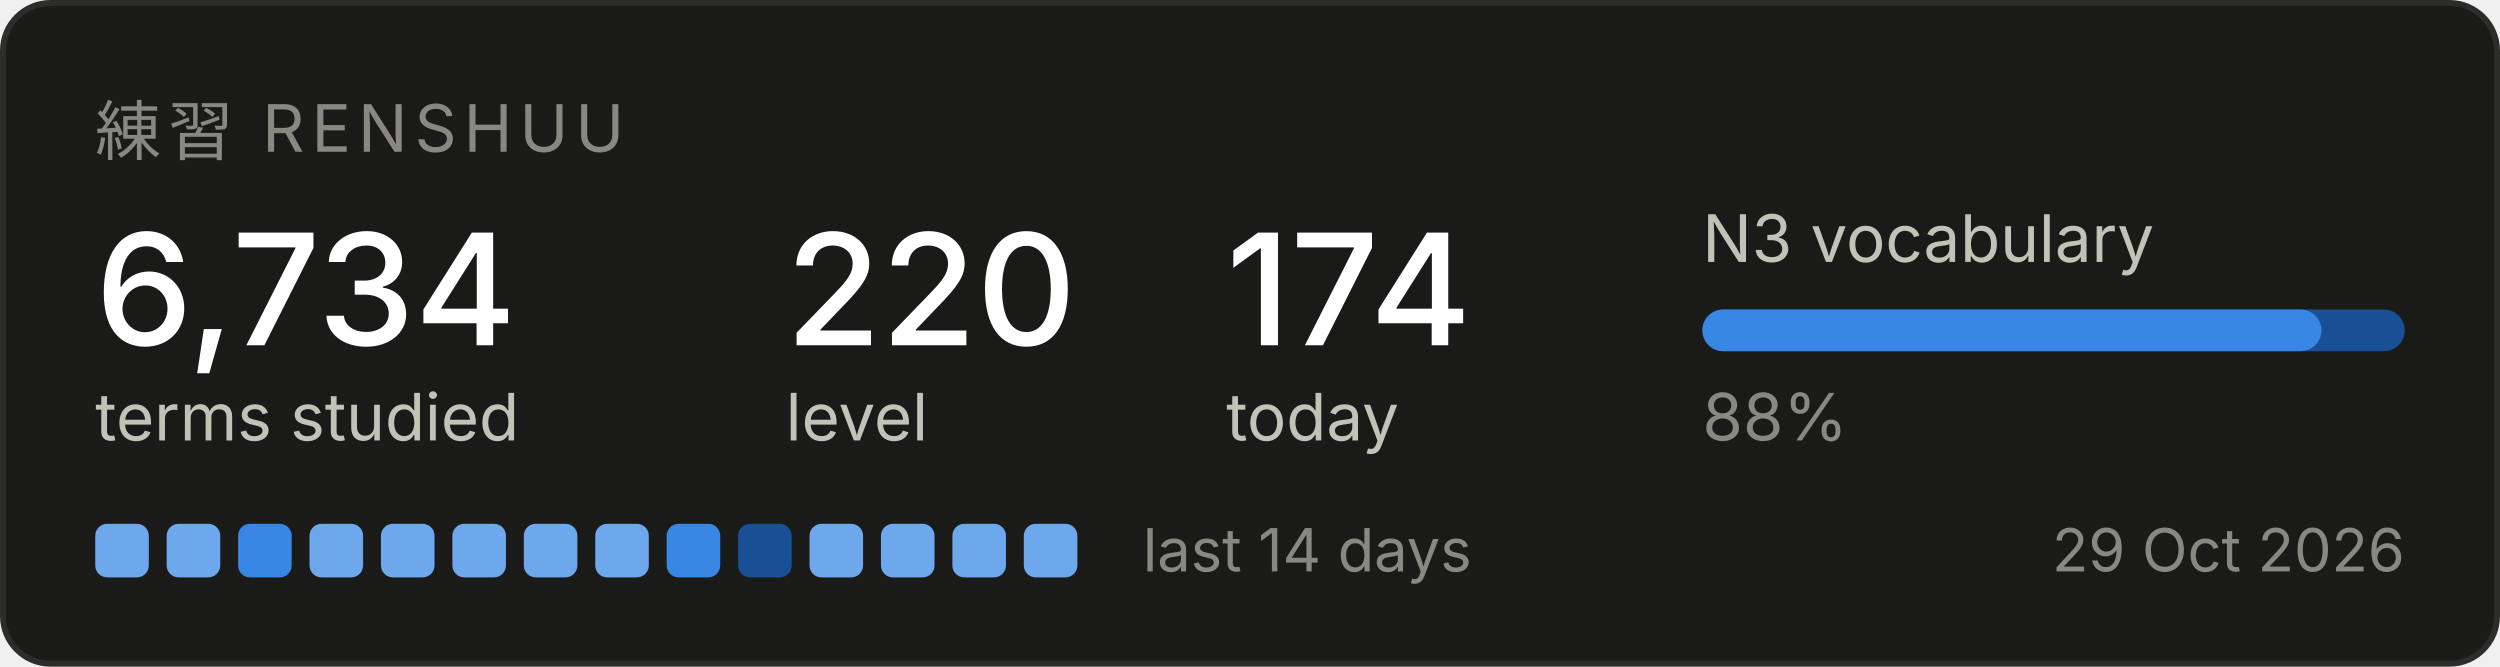
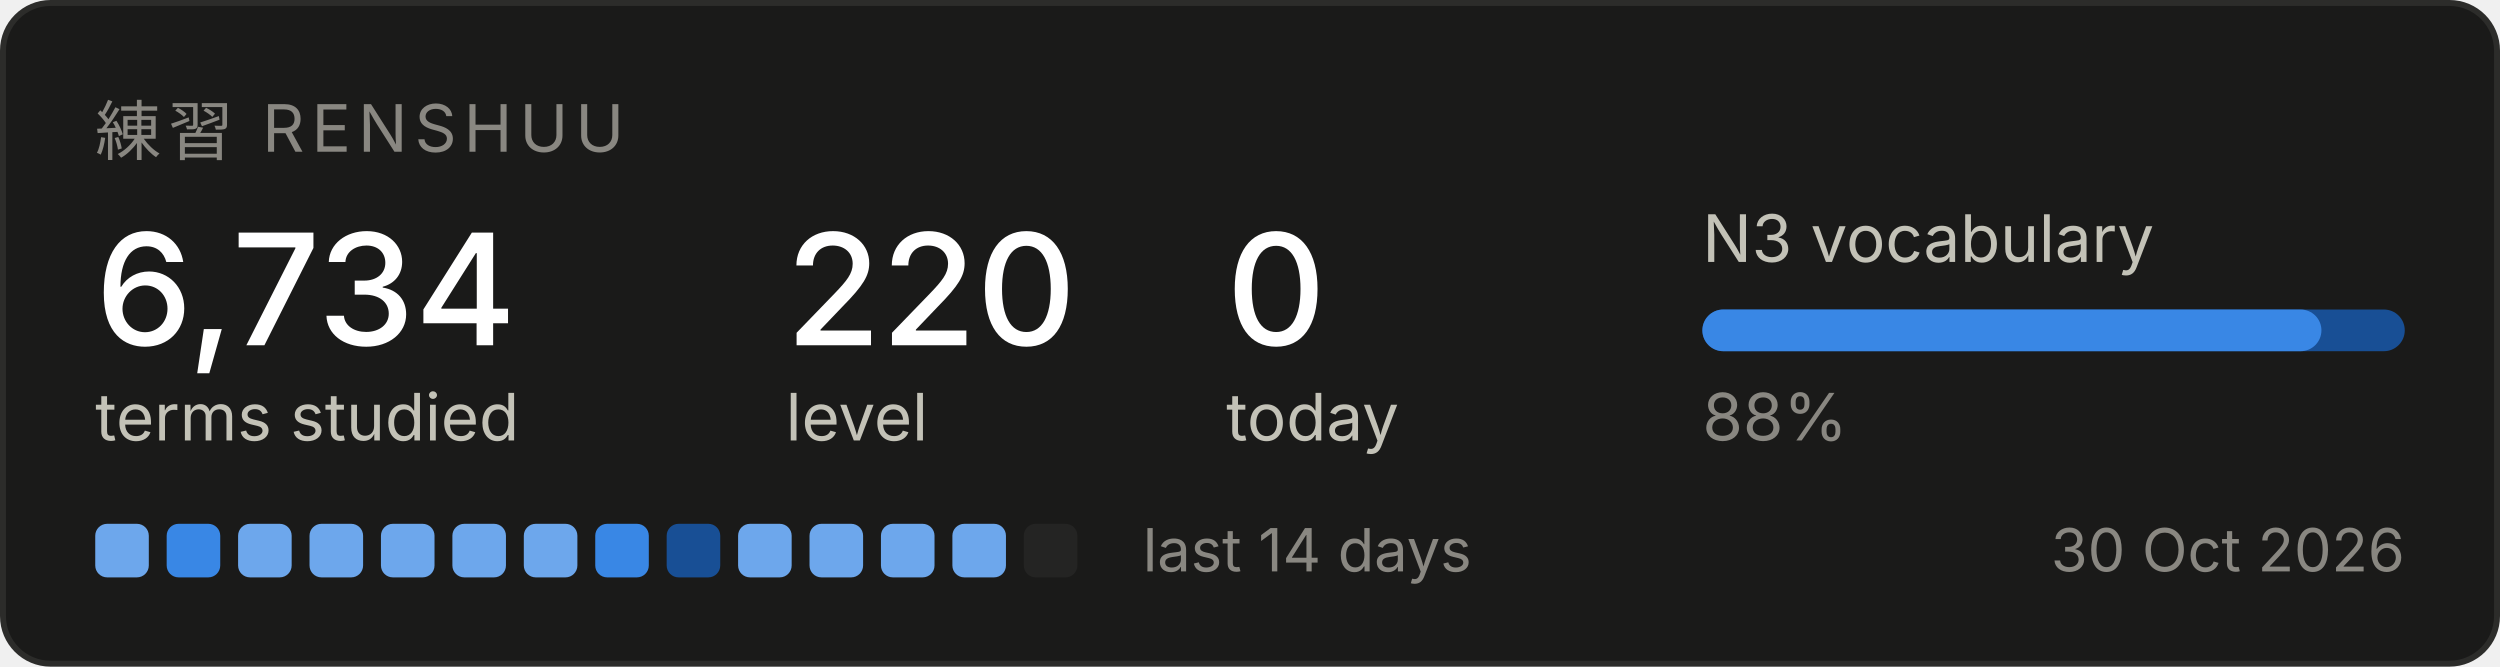
<svg xmlns="http://www.w3.org/2000/svg" width="420" height="112" viewBox="0 0 420 112" role="img" aria-label="Renshuu study progress">
  <rect x="0.5" y="0.5" width="419" height="111" rx="8" fill="#1a1a19" stroke="#2c2c2a" />
  <text x="16" y="26" font-family="system-ui, -apple-system, Segoe UI, sans-serif" font-size="11" fill="#898781" letter-spacing="1.2">練習  RENSHUU</text>
  <text x="16" y="58" font-family="system-ui, -apple-system, Segoe UI, sans-serif" font-size="26" fill="#ffffff" font-weight="500">6,734</text>
  <text x="16" y="74" font-family="system-ui, -apple-system, Segoe UI, sans-serif" font-size="11" fill="#c3c2b7">terms studied</text>
  <text x="132" y="58" font-family="system-ui, -apple-system, Segoe UI, sans-serif" font-size="26" fill="#ffffff" font-weight="500">220</text>
  <text x="132" y="74" font-family="system-ui, -apple-system, Segoe UI, sans-serif" font-size="11" fill="#c3c2b7">level</text>
-   <text x="206" y="58" font-family="system-ui, -apple-system, Segoe UI, sans-serif" font-size="26" fill="#ffffff" font-weight="500">174</text>
+   <text x="206" y="58" font-family="system-ui, -apple-system, Segoe UI, sans-serif" font-size="26" fill="#ffffff" font-weight="500">0</text>
  <text x="206" y="74" font-family="system-ui, -apple-system, Segoe UI, sans-serif" font-size="11" fill="#c3c2b7">today</text>
  <text x="286" y="44" font-family="system-ui, -apple-system, Segoe UI, sans-serif" font-size="11" fill="#c3c2b7">N3 vocabulary</text>
  <rect x="286" y="52" width="118" height="7" rx="3.5" fill="#184f95" />
  <rect x="286" y="52" width="104" height="7" rx="3.5" fill="#3987e5" />
  <text x="286" y="74" font-family="system-ui, -apple-system, Segoe UI, sans-serif" font-size="11" fill="#898781">88%</text>
  <rect x="16" y="88" width="9" height="9" rx="2" fill="#6da7ec" />
-   <rect x="28" y="88" width="9" height="9" rx="2" fill="#6da7ec" />
-   <rect x="40" y="88" width="9" height="9" rx="2" fill="#3987e5" />
+   <rect x="28" y="88" width="9" height="9" rx="2" fill="#3987e5" />
+   <rect x="40" y="88" width="9" height="9" rx="2" fill="#6da7ec" />
  <rect x="52" y="88" width="9" height="9" rx="2" fill="#6da7ec" />
  <rect x="64" y="88" width="9" height="9" rx="2" fill="#6da7ec" />
  <rect x="76" y="88" width="9" height="9" rx="2" fill="#6da7ec" />
  <rect x="88" y="88" width="9" height="9" rx="2" fill="#6da7ec" />
-   <rect x="100" y="88" width="9" height="9" rx="2" fill="#6da7ec" />
-   <rect x="112" y="88" width="9" height="9" rx="2" fill="#3987e5" />
-   <rect x="124" y="88" width="9" height="9" rx="2" fill="#184f95" />
+   <rect x="100" y="88" width="9" height="9" rx="2" fill="#3987e5" />
+   <rect x="112" y="88" width="9" height="9" rx="2" fill="#184f95" />
+   <rect x="124" y="88" width="9" height="9" rx="2" fill="#6da7ec" />
  <rect x="136" y="88" width="9" height="9" rx="2" fill="#6da7ec" />
  <rect x="148" y="88" width="9" height="9" rx="2" fill="#6da7ec" />
  <rect x="160" y="88" width="9" height="9" rx="2" fill="#6da7ec" />
-   <rect x="172" y="88" width="9" height="9" rx="2" fill="#6da7ec" />
+   <rect x="172" y="88" width="9" height="9" rx="2" fill="#242423" />
  <text x="192" y="96" font-family="system-ui, -apple-system, Segoe UI, sans-serif" font-size="10" fill="#898781">last 14 days</text>
-   <text x="404" y="96" font-family="system-ui, -apple-system, Segoe UI, sans-serif" font-size="10" fill="#898781" text-anchor="end">29 Oct 2026</text>
+   <text x="404" y="96" font-family="system-ui, -apple-system, Segoe UI, sans-serif" font-size="10" fill="#898781" text-anchor="end">30 Oct 2026</text>
</svg>
